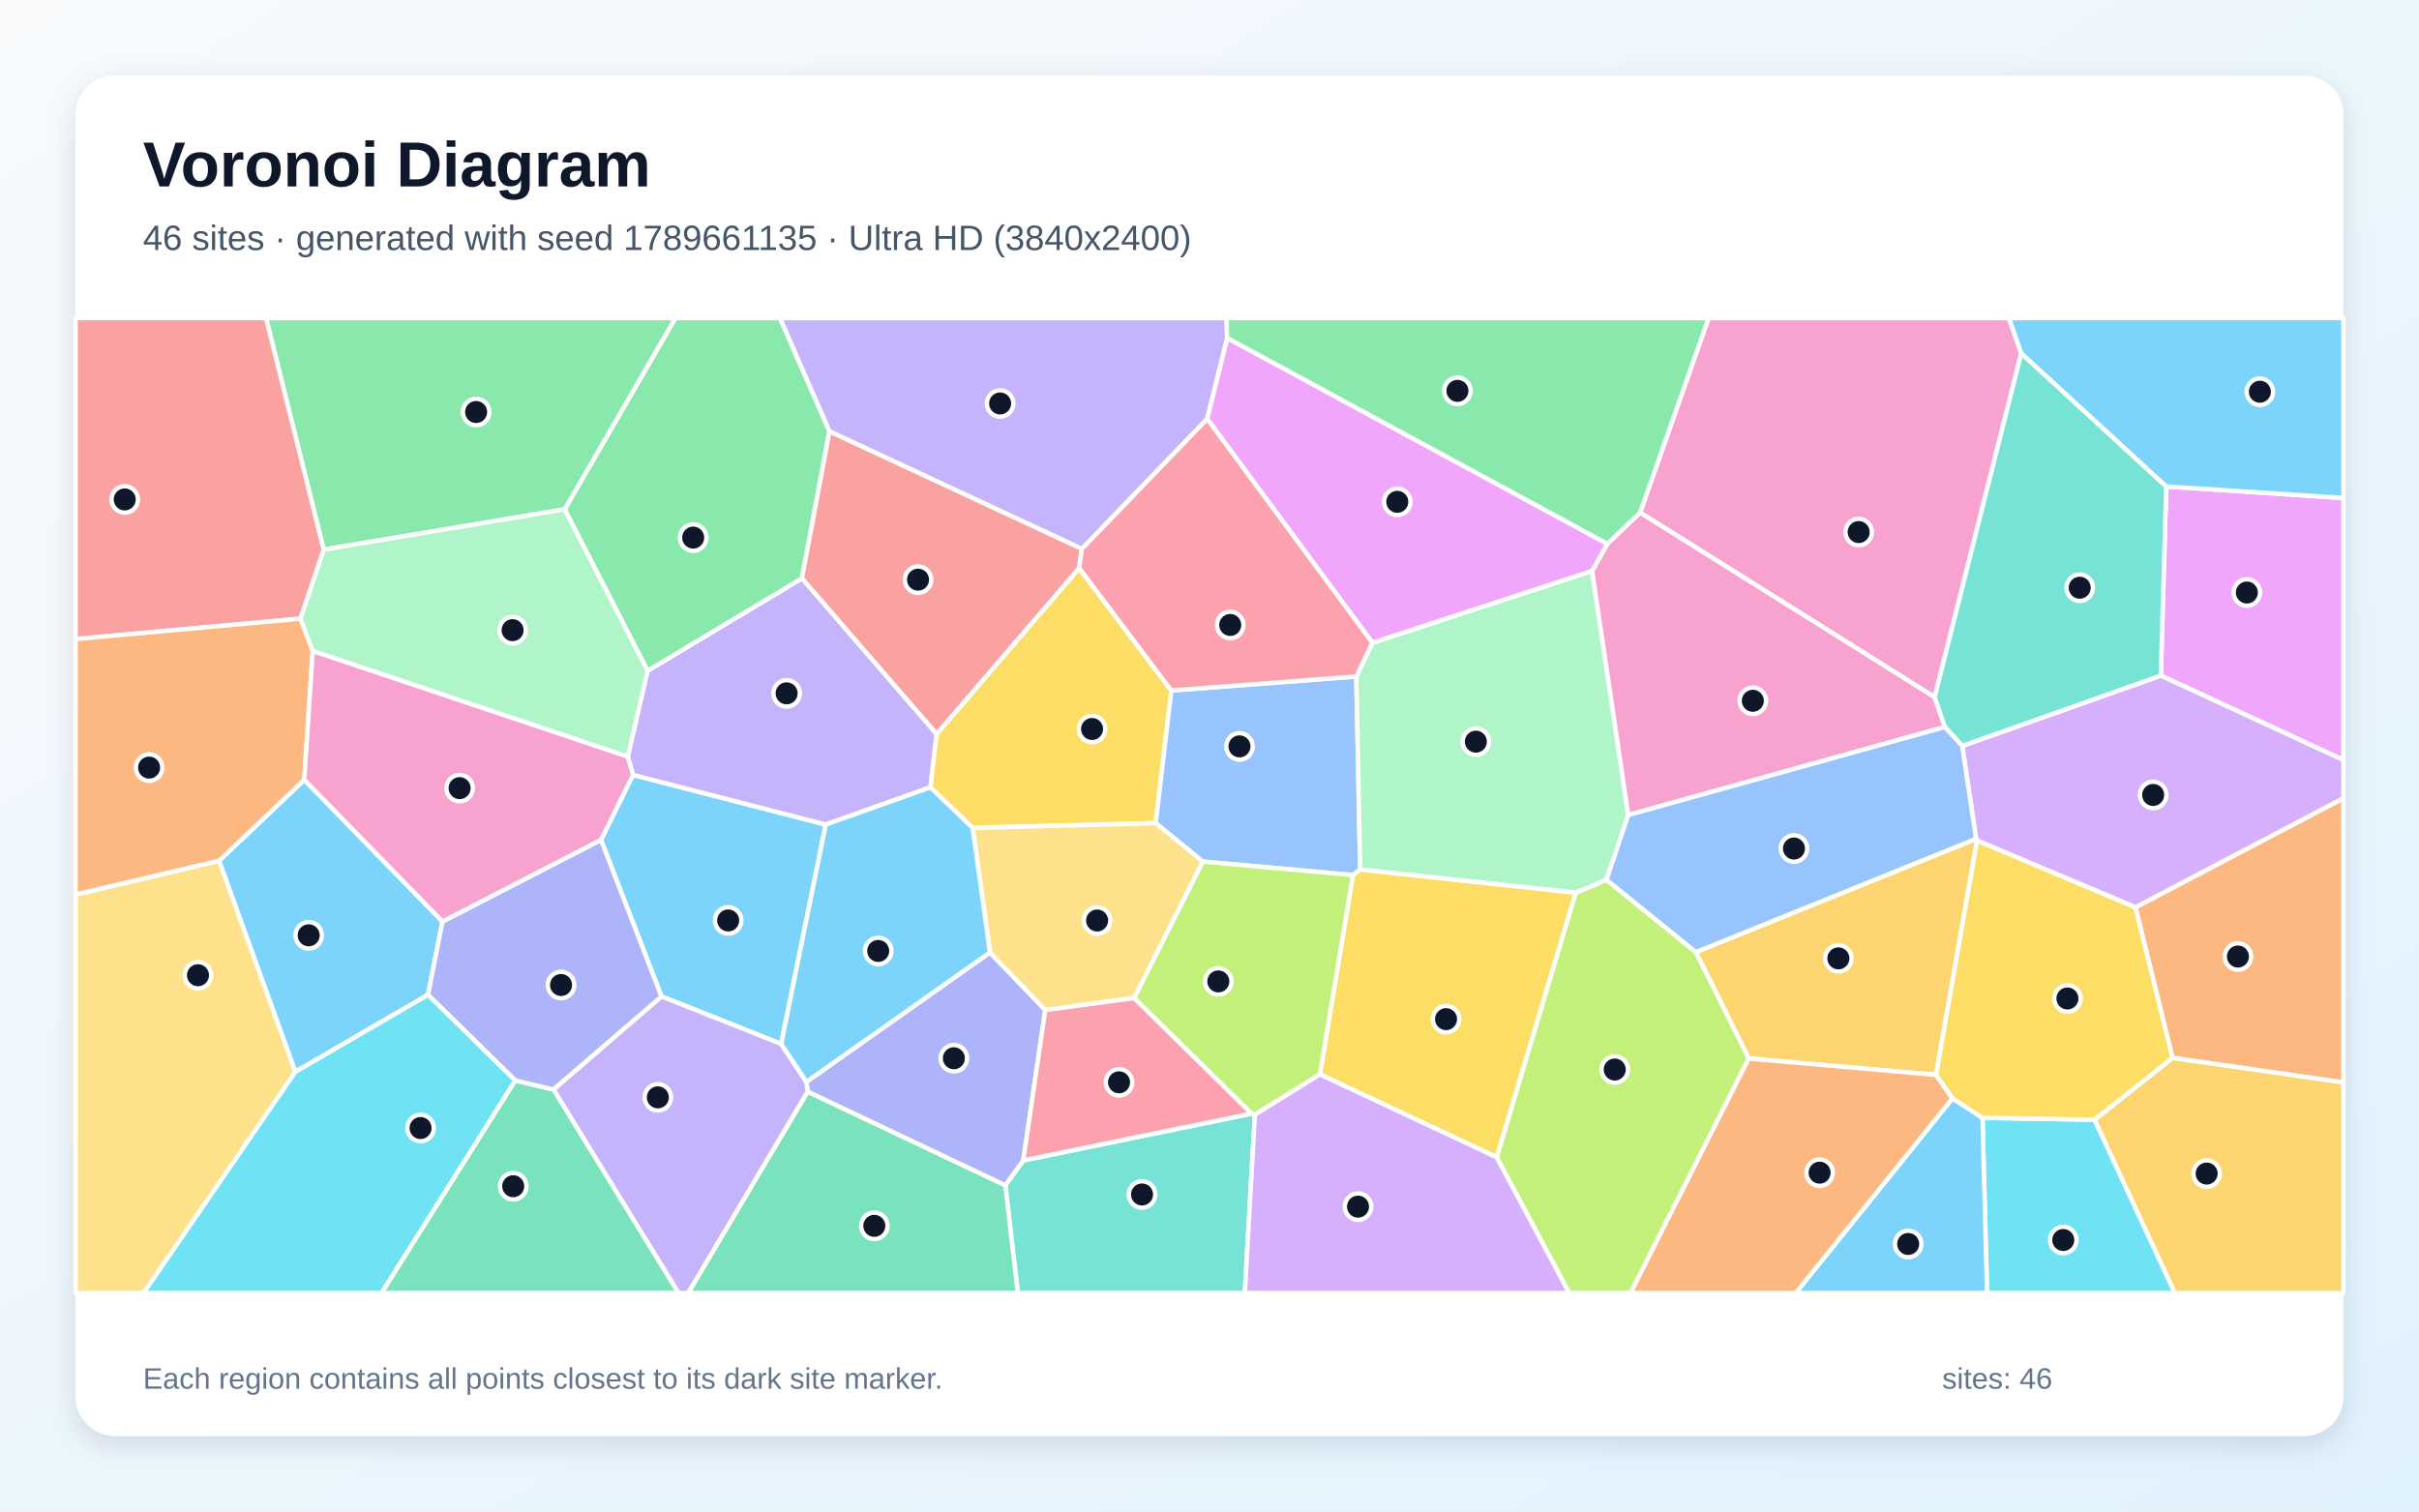
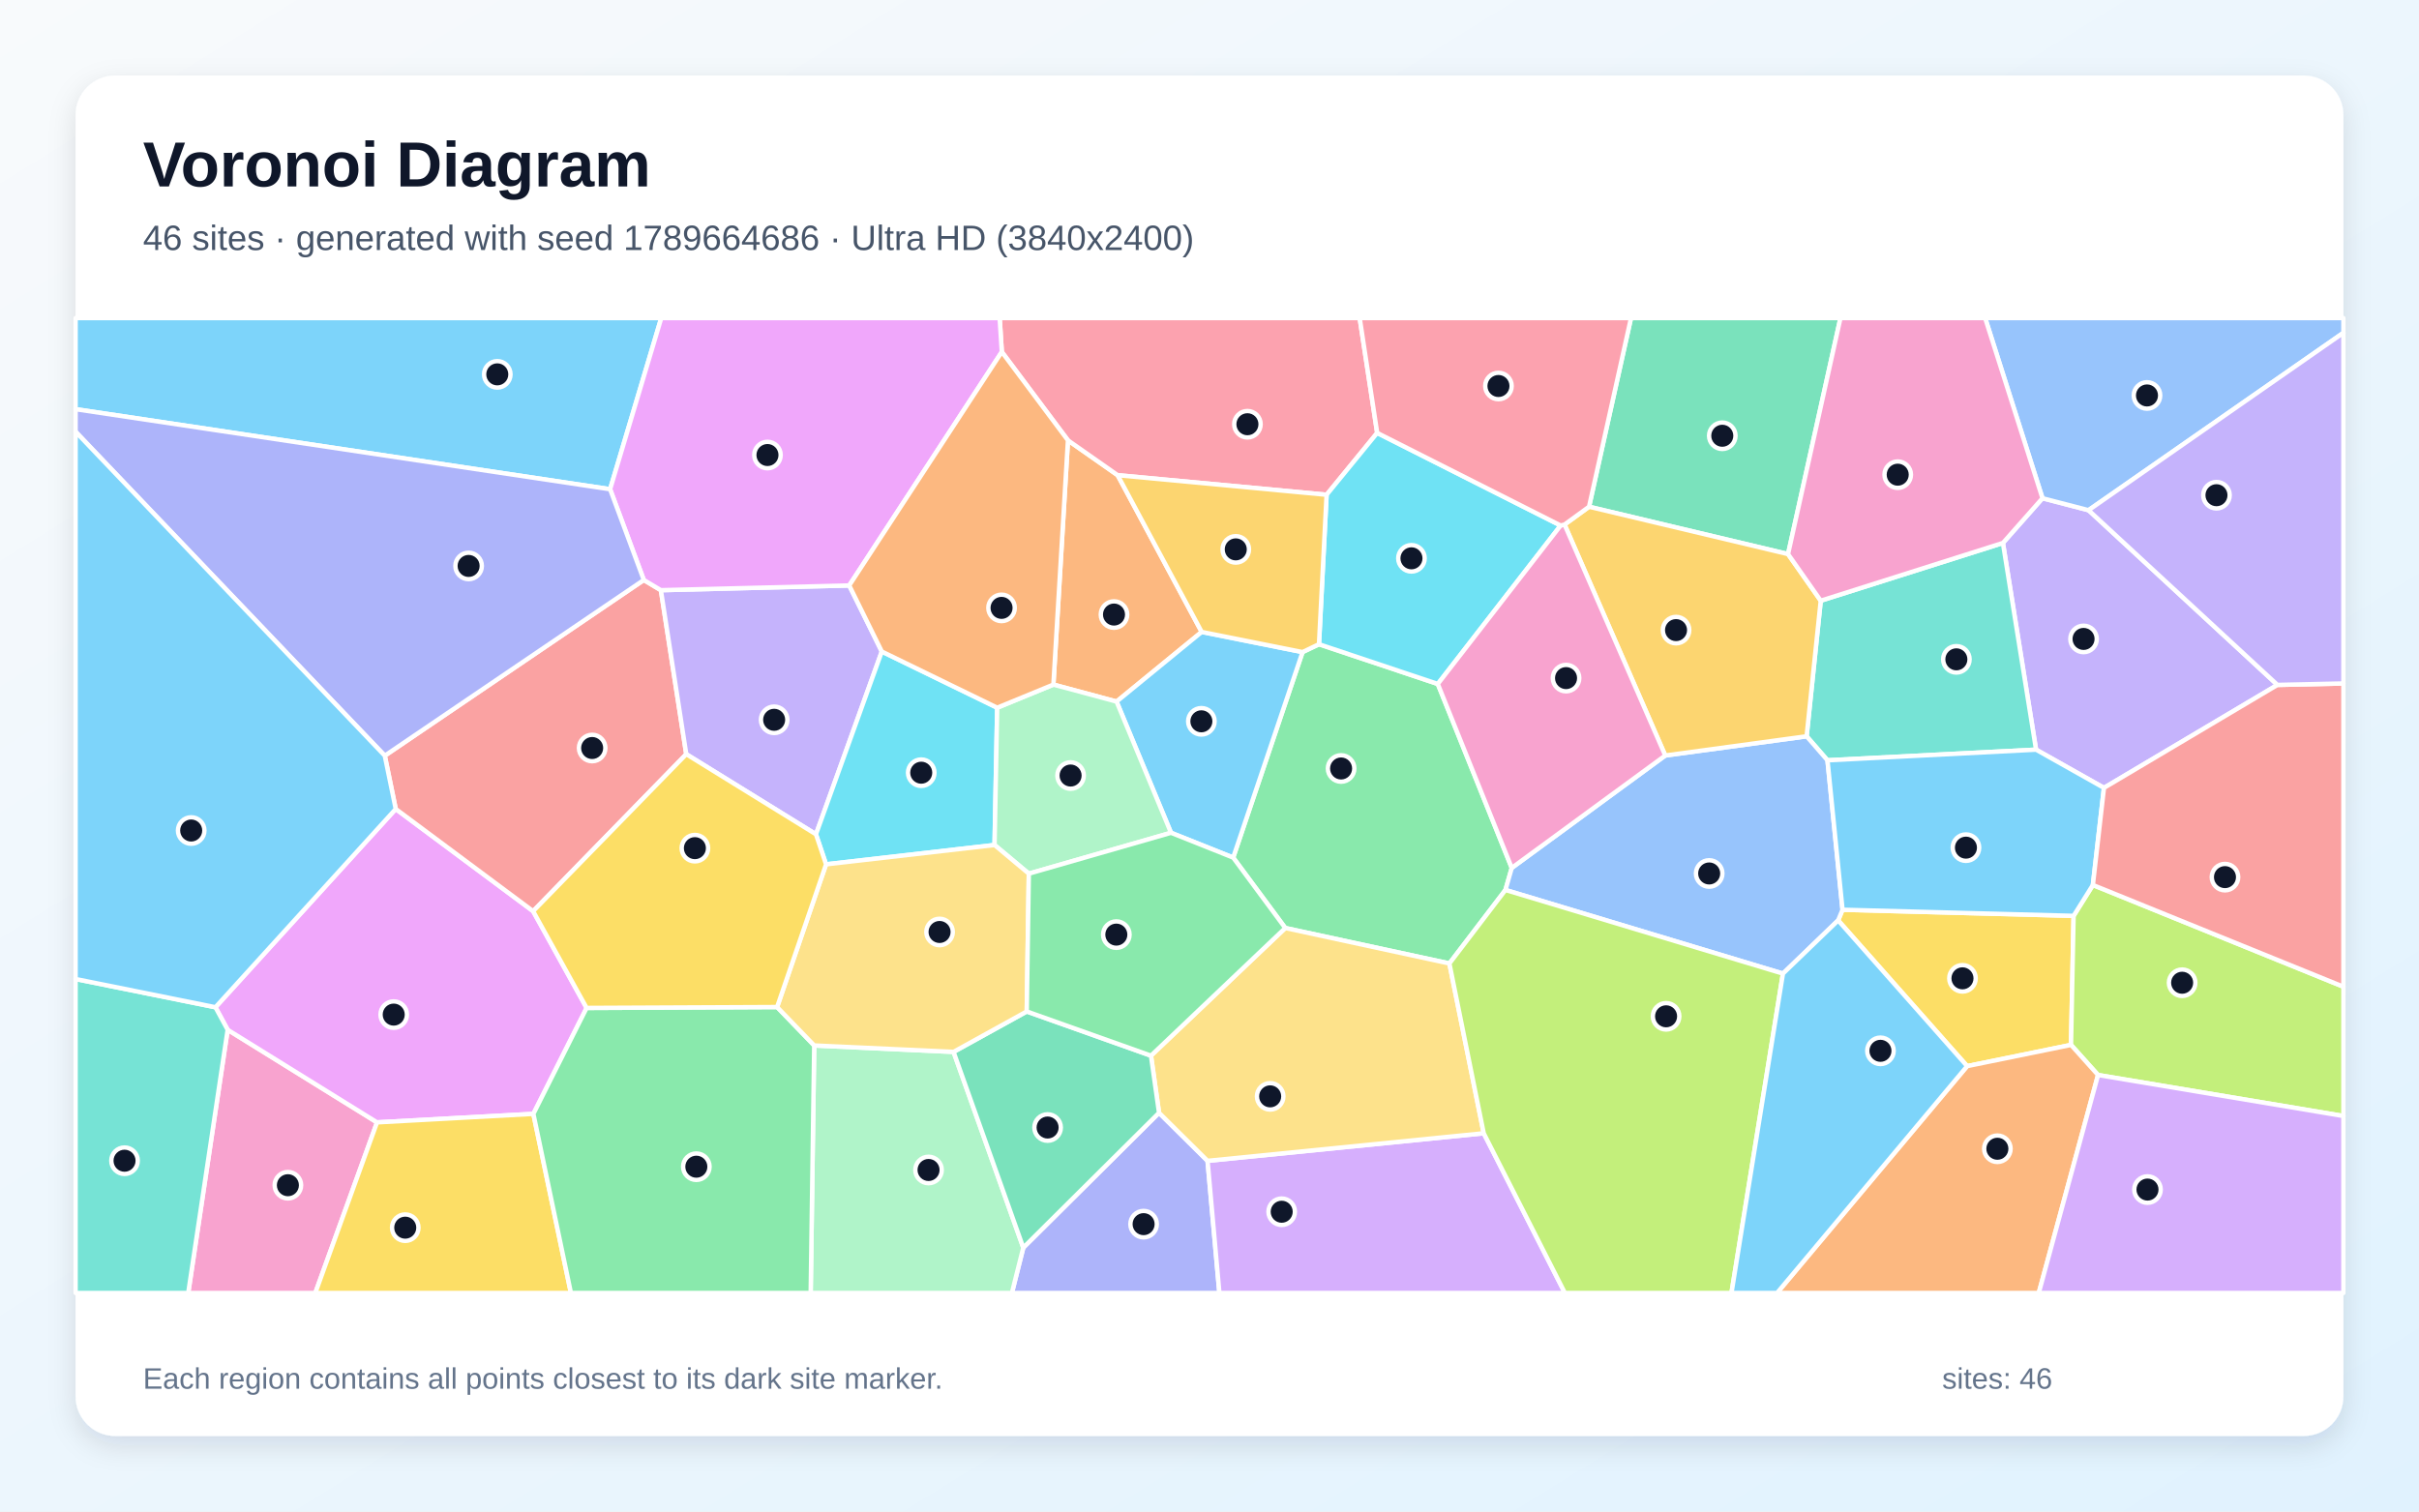
<svg xmlns="http://www.w3.org/2000/svg" width="3840" height="2400" viewBox="0 0 3840 2400" role="img" aria-labelledby="title description">
  <defs>
    <linearGradient id="background" x1="0" y1="0" x2="1" y2="1">
      <stop stop-color="#F8FAFC" />
      <stop offset="1" stop-color="#E0F2FE" />
    </linearGradient>
    <filter id="shadow" x="-5%" y="-5%" width="110%" height="110%">
      <feDropShadow dx="0" dy="15" stdDeviation="22" flood-color="#0F172A" flood-opacity=".12" />
    </filter>
  </defs>
  <rect width="3840" height="2400" fill="url(#background)" />
  <rect x="120" y="120" width="3600" height="2160" rx="63" fill="#FFFFFF" filter="url(#shadow)" />
  <g font-family="Arial, sans-serif">
    <text x="227" y="296" font-size="101" font-weight="700" fill="#0F172A">Voronoi Diagram</text>
-     <text x="227" y="397" font-size="56" fill="#475569">46 sites · generated with seed 1789661135 · Ultra HD (3840x2400)</text>
+     <text x="227" y="397" font-size="56" fill="#475569">46 sites · generated with seed 1789664686 · Ultra HD (3840x2400)</text>
  </g>
  <g stroke="#FFFFFF" stroke-width="7" stroke-linejoin="round">
-     <polygon points="1240.1,1657.6 1050.0,1582.1 954.0,1333.5 1004.9,1230.4 1310.8,1309.2" fill="#38BDF8" fill-opacity="0.65" />
-     <polygon points="996.5,1201.4 1027.9,1065.1 1273.0,918.2 1486.9,1165.4 1477.0,1250.1 1310.8,1309.2 1004.9,1230.4" fill="#A78BFA" fill-opacity="0.65" />
-     <polygon points="3208.6,560.8 3071.1,1107.0 2603.5,813.8 2712.2,505.0 3189.0,505.0" fill="#F472B6" fill-opacity="0.65" />
-     <polygon points="3448.7,1679.7 3389.8,1440.6 3720.0,1267.3 3720.0,1718.8" fill="#FB923C" fill-opacity="0.65" />
-     <polygon points="1713.0,901.9 1859.4,1096.4 1834.6,1307.0 1544.0,1314.6 1477.0,1250.1 1486.9,1165.4" fill="#FACC15" fill-opacity="0.65" />
-     <polygon points="1316.7,684.7 1273.0,918.2 1027.9,1065.1 896.3,808.7 1072.1,505.0 1238.2,505.0" fill="#4ADE80" fill-opacity="0.65" />
-     <polygon points="1595.8,1882.0 1624.4,1842.5 1987.0,1768.1 1992.0,1769.9 1976.1,2053.0 1615.8,2053.0" fill="#2DD4BF" fill-opacity="0.65" />
-     <polygon points="2153.1,1074.1 2159.2,1380.7 2147.7,1389.4 1909.2,1368.0 1834.6,1307.0 1859.4,1096.4" fill="#60A5FA" fill-opacity="0.65" />
-     <polygon points="3430.1,1072.7 3438.8,772.4 3720.0,790.7 3720.0,1206.8" fill="#E879F9" fill-opacity="0.65" />
-     <polygon points="1282.1,1733.2 1595.8,1882.0 1615.8,2053.0 1092.3,2053.0" fill="#34D399" fill-opacity="0.65" />
-     <polygon points="514.0,872.7 477.0,982.3 120.0,1014.7 120.0,505.0 422.5,505.0" fill="#F87171" fill-opacity="0.65" />
-     <polygon points="1282.1,1733.2 1280.1,1717.8 1571.5,1512.3 1659.3,1603.6 1624.4,1842.5 1595.8,1882.0" fill="#818CF8" fill-opacity="0.65" />
-     <polygon points="3073.3,1706.7 2776.0,1680.7 2692.0,1511.8 3136.9,1331.8 3138.4,1334.7" fill="#FBBF24" fill-opacity="0.65" />
-     <polygon points="2375.8,1837.5 2501.2,1417.5 2550.2,1396.8 2692.0,1511.8 2776.0,1680.7 2588.4,2053.0 2490.9,2053.0" fill="#A3E635" fill-opacity="0.65" />
-     <polygon points="3389.8,1440.6 3138.4,1334.7 3136.9,1331.8 3114.9,1184.4 3430.1,1072.7 3720.0,1206.8 3720.0,1267.3" fill="#C084FC" fill-opacity="0.65" />
-     <polygon points="1800.3,1584.4 1987.0,1768.1 1624.4,1842.5 1659.3,1603.6" fill="#FB7185" fill-opacity="0.65" />
-     <polygon points="3147.1,1774.9 3325.0,1777.9 3452.5,2053.0 3154.3,2053.0" fill="#22D3EE" fill-opacity="0.65" />
-     <polygon points="2178.5,1020.6 2527.4,906.4 2584.7,1294.1 2550.2,1396.8 2501.2,1417.5 2159.2,1380.7 2153.1,1074.1" fill="#86EFAC" fill-opacity="0.65" />
-     <polygon points="120.0,1420.3 347.9,1366.6 469.0,1701.8 227.9,2053.0 120.0,2053.0" fill="#FCD34D" fill-opacity="0.65" />
-     <polygon points="702.4,1463.2 679.4,1579.6 469.0,1701.8 347.9,1366.6 483.0,1238.1" fill="#38BDF8" fill-opacity="0.65" />
-     <polygon points="3099.4,1743.9 3147.1,1774.9 3154.3,2053.0 2850.5,2053.0" fill="#38BDF8" fill-opacity="0.65" />
-     <polygon points="878.5,1729.9 1050.0,1582.1 1240.1,1657.6 1280.1,1717.8 1282.1,1733.2 1092.3,2053.0 1077.0,2053.0" fill="#A78BFA" fill-opacity="0.65" />
-     <polygon points="3087.4,1154.3 2584.7,1294.1 2527.4,906.4 2551.5,863.4 2603.5,813.8 3071.1,1107.0" fill="#F472B6" fill-opacity="0.65" />
-     <polygon points="496.5,1033.7 483.0,1238.1 347.9,1366.6 120.0,1420.3 120.0,1014.7 477.0,982.3" fill="#FB923C" fill-opacity="0.65" />
-     <polygon points="2095.2,1705.9 2147.7,1389.4 2159.2,1380.7 2501.2,1417.5 2375.8,1837.5" fill="#FACC15" fill-opacity="0.65" />
-     <polygon points="896.3,808.7 514.0,872.7 422.5,505.0 1072.1,505.0" fill="#4ADE80" fill-opacity="0.65" />
-     <polygon points="3438.8,772.4 3430.1,1072.7 3114.9,1184.4 3087.4,1154.3 3071.1,1107.0 3208.6,560.8" fill="#2DD4BF" fill-opacity="0.65" />
-     <polygon points="3087.4,1154.3 3114.9,1184.4 3136.9,1331.8 2692.0,1511.8 2550.2,1396.8 2584.7,1294.1" fill="#60A5FA" fill-opacity="0.65" />
-     <polygon points="2551.5,863.4 2527.4,906.4 2178.5,1020.6 1916.2,664.9 1948.0,536.5" fill="#E879F9" fill-opacity="0.65" />
-     <polygon points="817.8,1715.5 878.5,1729.9 1077.0,2053.0 605.5,2053.0" fill="#34D399" fill-opacity="0.65" />
-     <polygon points="1717.4,871.3 1713.0,901.9 1486.9,1165.4 1273.0,918.2 1316.7,684.7" fill="#F87171" fill-opacity="0.65" />
-     <polygon points="878.5,1729.9 817.8,1715.5 679.4,1579.6 702.4,1463.2 954.0,1333.5 1050.0,1582.1" fill="#818CF8" fill-opacity="0.65" />
-     <polygon points="3325.0,1777.9 3448.7,1679.7 3720.0,1718.8 3720.0,2053.0 3452.5,2053.0" fill="#FBBF24" fill-opacity="0.65" />
-     <polygon points="2095.2,1705.9 1992.0,1769.9 1987.0,1768.1 1800.3,1584.4 1909.2,1368.0 2147.7,1389.4" fill="#A3E635" fill-opacity="0.65" />
-     <polygon points="1992.0,1769.9 2095.2,1705.9 2375.8,1837.5 2490.9,2053.0 1976.1,2053.0" fill="#C084FC" fill-opacity="0.65" />
-     <polygon points="1916.2,664.9 2178.5,1020.6 2153.1,1074.1 1859.4,1096.4 1713.0,901.9 1717.4,871.3" fill="#FB7185" fill-opacity="0.65" />
-     <polygon points="469.0,1701.8 679.4,1579.6 817.8,1715.5 605.5,2053.0 227.9,2053.0" fill="#22D3EE" fill-opacity="0.65" />
-     <polygon points="896.3,808.7 1027.9,1065.1 996.5,1201.4 496.5,1033.7 477.0,982.3 514.0,872.7" fill="#86EFAC" fill-opacity="0.65" />
-     <polygon points="1909.2,1368.0 1800.3,1584.4 1659.3,1603.6 1571.5,1512.3 1544.0,1314.6 1834.6,1307.0" fill="#FCD34D" fill-opacity="0.65" />
-     <polygon points="3438.8,772.4 3208.6,560.8 3189.0,505.0 3720.0,505.0 3720.0,790.7" fill="#38BDF8" fill-opacity="0.65" />
-     <polygon points="1571.5,1512.3 1280.1,1717.8 1240.1,1657.6 1310.8,1309.2 1477.0,1250.1 1544.0,1314.6" fill="#38BDF8" fill-opacity="0.65" />
-     <polygon points="1948.0,536.5 1916.2,664.9 1717.4,871.3 1316.7,684.7 1238.2,505.0 1947.1,505.0" fill="#A78BFA" fill-opacity="0.65" />
-     <polygon points="702.4,1463.2 483.0,1238.1 496.5,1033.7 996.5,1201.4 1004.9,1230.4 954.0,1333.5" fill="#F472B6" fill-opacity="0.65" />
-     <polygon points="2776.0,1680.7 3073.3,1706.7 3099.4,1743.9 2850.5,2053.0 2588.4,2053.0" fill="#FB923C" fill-opacity="0.65" />
-     <polygon points="3325.0,1777.9 3147.1,1774.9 3099.4,1743.9 3073.3,1706.7 3138.4,1334.7 3389.8,1440.6 3448.7,1679.7" fill="#FACC15" fill-opacity="0.65" />
-     <polygon points="2603.5,813.8 2551.5,863.4 1948.0,536.5 1947.1,505.0 2712.2,505.0" fill="#4ADE80" fill-opacity="0.65" />
+     <polygon points="968.5,776.8 120.0,649.7 120.0,505.0 1049.7,505.0" fill="#38BDF8" fill-opacity="0.65" />
+     <polygon points="3615.3,1087.5 3339.9,1251.0 3232.1,1190.3 3179.5,862.1 3242.3,791.1 3315.4,810.1" fill="#A78BFA" fill-opacity="0.65" />
+     <polygon points="361.4,1635.1 598.5,1782.1 500.5,2053.0 298.8,2053.0" fill="#F472B6" fill-opacity="0.65" />
+     <polygon points="1672.2,1087.0 1695.3,699.2 1774.2,754.5 1907.6,1003.4 1772.5,1114.0" fill="#FB923C" fill-opacity="0.65" />
+     <polygon points="3122.7,1692.8 2917.9,1461.4 2924.9,1444.5 3291.7,1454.2 3287.6,1659.1" fill="#FACC15" fill-opacity="0.65" />
+     <polygon points="2300.8,1529.8 2040.3,1473.5 1957.6,1361.7 2067.7,1035.4 2093.8,1022.9 2282.4,1086.0 2399.8,1378.1 2389.8,1413.1" fill="#4ADE80" fill-opacity="0.65" />
+     <polygon points="2901.0,1207.2 2867.9,1169.1 2890.3,953.8 3179.5,862.1 3232.1,1190.3" fill="#2DD4BF" fill-opacity="0.65" />
+     <polygon points="2830.3,1545.9 2389.8,1413.1 2399.8,1378.1 2643.5,1199.6 2867.9,1169.1 2901.0,1207.2 2924.9,1444.5 2917.9,1461.4" fill="#60A5FA" fill-opacity="0.65" />
+     <polygon points="931.2,1600.4 846.7,1768.6 598.5,1782.1 361.4,1635.1 342.0,1599.3 628.2,1284.5 846.3,1446.8" fill="#E879F9" fill-opacity="0.65" />
+     <polygon points="2838.4,879.8 2522.5,804.6 2589.1,505.0 2921.6,505.0" fill="#34D399" fill-opacity="0.65" />
+     <polygon points="610.8,1199.9 1022.0,920.9 1049.1,937.1 1089.4,1197.5 846.3,1446.8 628.2,1284.5" fill="#F87171" fill-opacity="0.65" />
+     <polygon points="1624.4,1981.1 1839.9,1766.9 1916.9,1843.2 1935.7,2053.0 1606.3,2053.0" fill="#818CF8" fill-opacity="0.65" />
+     <polygon points="2483.6,832.9 2522.5,804.6 2838.4,879.8 2890.3,953.8 2867.9,1169.1 2643.5,1199.6" fill="#FBBF24" fill-opacity="0.65" />
+     <polygon points="3330.5,1706.9 3287.6,1659.1 3291.7,1454.2 3322.3,1405.2 3720.0,1566.7 3720.0,1772.0" fill="#A3E635" fill-opacity="0.65" />
+     <polygon points="1916.9,1843.2 2355.3,1799.4 2484.2,2053.0 1935.7,2053.0" fill="#C084FC" fill-opacity="0.65" />
+     <polygon points="2186.2,687.4 2105.9,785.6 1774.2,754.5 1695.3,699.2 1590.3,558.7 1586.9,505.0 2158.4,505.0" fill="#FB7185" fill-opacity="0.65" />
+     <polygon points="2477.4,834.4 2282.4,1086.0 2093.8,1022.9 2105.9,785.6 2186.2,687.4" fill="#22D3EE" fill-opacity="0.65" />
+     <polygon points="1292.5,1660.0 1513.7,1670.2 1624.4,1981.1 1606.3,2053.0 1286.9,2053.0" fill="#86EFAC" fill-opacity="0.65" />
+     <polygon points="2355.3,1799.4 1916.9,1843.2 1839.9,1766.9 1827.1,1676.2 2040.3,1473.5 2300.8,1529.8" fill="#FCD34D" fill-opacity="0.65" />
+     <polygon points="3322.3,1405.2 3291.7,1454.2 2924.9,1444.5 2901.0,1207.2 3232.1,1190.3 3339.9,1251.0" fill="#38BDF8" fill-opacity="0.65" />
+     <polygon points="1858.9,1322.3 1772.5,1114.0 1907.6,1003.4 2067.7,1035.4 1957.6,1361.7" fill="#38BDF8" fill-opacity="0.65" />
+     <polygon points="1399.8,1034.5 1295.3,1324.7 1089.4,1197.5 1049.1,937.1 1348.1,929.6" fill="#A78BFA" fill-opacity="0.65" />
+     <polygon points="2477.4,834.4 2483.6,832.9 2643.5,1199.6 2399.8,1378.1 2282.4,1086.0" fill="#F472B6" fill-opacity="0.65" />
+     <polygon points="3122.7,1692.8 3287.6,1659.1 3330.5,1706.9 3236.4,2053.0 2820.9,2053.0" fill="#FB923C" fill-opacity="0.65" />
+     <polygon points="598.5,1782.1 846.7,1768.6 906.3,2053.0 500.5,2053.0" fill="#FACC15" fill-opacity="0.65" />
+     <polygon points="846.7,1768.6 931.2,1600.4 1233.6,1599.0 1292.5,1660.0 1286.9,2053.0 906.3,2053.0" fill="#4ADE80" fill-opacity="0.65" />
+     <polygon points="120.0,1554.5 342.0,1599.3 361.4,1635.1 298.8,2053.0 120.0,2053.0" fill="#2DD4BF" fill-opacity="0.65" />
+     <polygon points="3315.4,810.1 3242.3,791.1 3151.3,505.0 3720.0,505.0 3720.0,528.4" fill="#60A5FA" fill-opacity="0.65" />
+     <polygon points="1590.3,558.7 1348.1,929.6 1049.1,937.1 1022.0,920.9 968.5,776.8 1049.7,505.0 1586.9,505.0" fill="#E879F9" fill-opacity="0.65" />
+     <polygon points="1513.7,1670.2 1629.9,1606.0 1827.1,1676.2 1839.9,1766.9 1624.4,1981.1" fill="#34D399" fill-opacity="0.65" />
+     <polygon points="3322.3,1405.2 3339.9,1251.0 3615.3,1087.5 3720.0,1085.2 3720.0,1566.7" fill="#F87171" fill-opacity="0.65" />
+     <polygon points="1022.0,920.9 610.8,1199.9 120.0,685.5 120.0,649.7 968.5,776.8" fill="#818CF8" fill-opacity="0.65" />
+     <polygon points="2105.9,785.6 2093.8,1022.9 2067.7,1035.4 1907.6,1003.4 1774.2,754.5" fill="#FBBF24" fill-opacity="0.65" />
+     <polygon points="2355.3,1799.4 2300.8,1529.8 2389.8,1413.1 2830.3,1545.9 2748.6,2053.0 2484.2,2053.0" fill="#A3E635" fill-opacity="0.65" />
+     <polygon points="3330.5,1706.9 3720.0,1772.0 3720.0,2053.0 3236.4,2053.0" fill="#C084FC" fill-opacity="0.65" />
+     <polygon points="2522.5,804.6 2483.6,832.9 2477.4,834.4 2186.2,687.4 2158.4,505.0 2589.1,505.0" fill="#FB7185" fill-opacity="0.65" />
+     <polygon points="1583.0,1123.7 1578.8,1341.7 1311.3,1372.4 1295.3,1324.7 1399.8,1034.5" fill="#22D3EE" fill-opacity="0.65" />
+     <polygon points="1858.9,1322.3 1633.2,1387.2 1578.8,1341.7 1583.0,1123.7 1672.2,1087.0 1772.5,1114.0" fill="#86EFAC" fill-opacity="0.65" />
+     <polygon points="1633.2,1387.2 1629.9,1606.0 1513.7,1670.2 1292.5,1660.0 1233.6,1599.0 1311.3,1372.4 1578.8,1341.7" fill="#FCD34D" fill-opacity="0.65" />
+     <polygon points="610.8,1199.9 628.2,1284.5 342.0,1599.3 120.0,1554.5 120.0,685.5" fill="#38BDF8" fill-opacity="0.65" />
+     <polygon points="2830.3,1545.9 2917.9,1461.4 3122.7,1692.8 2820.9,2053.0 2748.6,2053.0" fill="#38BDF8" fill-opacity="0.65" />
+     <polygon points="3615.3,1087.5 3315.4,810.1 3720.0,528.4 3720.0,1085.2" fill="#A78BFA" fill-opacity="0.65" />
+     <polygon points="2890.3,953.8 2838.4,879.8 2921.6,505.0 3151.3,505.0 3242.3,791.1 3179.5,862.1" fill="#F472B6" fill-opacity="0.65" />
+     <polygon points="1583.0,1123.7 1399.8,1034.5 1348.1,929.6 1590.3,558.7 1695.3,699.2 1672.2,1087.0" fill="#FB923C" fill-opacity="0.65" />
+     <polygon points="1295.3,1324.7 1311.3,1372.4 1233.6,1599.0 931.2,1600.4 846.3,1446.8 1089.4,1197.5" fill="#FACC15" fill-opacity="0.65" />
+     <polygon points="1827.1,1676.2 1629.9,1606.0 1633.2,1387.2 1858.9,1322.3 1957.6,1361.7 2040.3,1473.5" fill="#4ADE80" fill-opacity="0.65" />
  </g>
  <g>
-     <circle cx="1155.9" cy="1461.5" r="21" fill="#0F172A" stroke="#FFFFFF" stroke-width="7" />
-     <circle cx="1248.7" cy="1100.9" r="21" fill="#0F172A" stroke="#FFFFFF" stroke-width="7" />
-     <circle cx="2950.5" cy="844.8" r="21" fill="#0F172A" stroke="#FFFFFF" stroke-width="7" />
-     <circle cx="3552.6" cy="1518.8" r="21" fill="#0F172A" stroke="#FFFFFF" stroke-width="7" />
-     <circle cx="1733.6" cy="1157.5" r="21" fill="#0F172A" stroke="#FFFFFF" stroke-width="7" />
-     <circle cx="1100.4" cy="853.6" r="21" fill="#0F172A" stroke="#FFFFFF" stroke-width="7" />
-     <circle cx="1812.9" cy="1896.6" r="21" fill="#0F172A" stroke="#FFFFFF" stroke-width="7" />
-     <circle cx="1967.6" cy="1185.1" r="21" fill="#0F172A" stroke="#FFFFFF" stroke-width="7" />
-     <circle cx="3566.7" cy="940.8" r="21" fill="#0F172A" stroke="#FFFFFF" stroke-width="7" />
-     <circle cx="1387.9" cy="1946.4" r="21" fill="#0F172A" stroke="#FFFFFF" stroke-width="7" />
-     <circle cx="198.0" cy="793.0" r="21" fill="#0F172A" stroke="#FFFFFF" stroke-width="7" />
-     <circle cx="1514.2" cy="1680.3" r="21" fill="#0F172A" stroke="#FFFFFF" stroke-width="7" />
-     <circle cx="2918.3" cy="1521.7" r="21" fill="#0F172A" stroke="#FFFFFF" stroke-width="7" />
-     <circle cx="2563.3" cy="1698.2" r="21" fill="#0F172A" stroke="#FFFFFF" stroke-width="7" />
-     <circle cx="3418.0" cy="1262.2" r="21" fill="#0F172A" stroke="#FFFFFF" stroke-width="7" />
-     <circle cx="1776.4" cy="1718.5" r="21" fill="#0F172A" stroke="#FFFFFF" stroke-width="7" />
-     <circle cx="3275.3" cy="1968.9" r="21" fill="#0F172A" stroke="#FFFFFF" stroke-width="7" />
-     <circle cx="2342.8" cy="1177.6" r="21" fill="#0F172A" stroke="#FFFFFF" stroke-width="7" />
-     <circle cx="314.3" cy="1548.5" r="21" fill="#0F172A" stroke="#FFFFFF" stroke-width="7" />
-     <circle cx="490.0" cy="1485.1" r="21" fill="#0F172A" stroke="#FFFFFF" stroke-width="7" />
-     <circle cx="3029.1" cy="1975.2" r="21" fill="#0F172A" stroke="#FFFFFF" stroke-width="7" />
-     <circle cx="1044.3" cy="1742.4" r="21" fill="#0F172A" stroke="#FFFFFF" stroke-width="7" />
-     <circle cx="2782.5" cy="1112.7" r="21" fill="#0F172A" stroke="#FFFFFF" stroke-width="7" />
-     <circle cx="236.7" cy="1218.8" r="21" fill="#0F172A" stroke="#FFFFFF" stroke-width="7" />
-     <circle cx="2295.5" cy="1618.2" r="21" fill="#0F172A" stroke="#FFFFFF" stroke-width="7" />
-     <circle cx="755.8" cy="654.2" r="21" fill="#0F172A" stroke="#FFFFFF" stroke-width="7" />
-     <circle cx="3301.4" cy="933.2" r="21" fill="#0F172A" stroke="#FFFFFF" stroke-width="7" />
-     <circle cx="2847.8" cy="1347.3" r="21" fill="#0F172A" stroke="#FFFFFF" stroke-width="7" />
-     <circle cx="2218.1" cy="796.8" r="21" fill="#0F172A" stroke="#FFFFFF" stroke-width="7" />
-     <circle cx="814.7" cy="1883.5" r="21" fill="#0F172A" stroke="#FFFFFF" stroke-width="7" />
-     <circle cx="1457.3" cy="920.4" r="21" fill="#0F172A" stroke="#FFFFFF" stroke-width="7" />
-     <circle cx="890.6" cy="1564.0" r="21" fill="#0F172A" stroke="#FFFFFF" stroke-width="7" />
-     <circle cx="3502.9" cy="1863.4" r="21" fill="#0F172A" stroke="#FFFFFF" stroke-width="7" />
-     <circle cx="1934.0" cy="1558.3" r="21" fill="#0F172A" stroke="#FFFFFF" stroke-width="7" />
-     <circle cx="2155.8" cy="1915.9" r="21" fill="#0F172A" stroke="#FFFFFF" stroke-width="7" />
-     <circle cx="1952.9" cy="992.3" r="21" fill="#0F172A" stroke="#FFFFFF" stroke-width="7" />
-     <circle cx="667.6" cy="1791.1" r="21" fill="#0F172A" stroke="#FFFFFF" stroke-width="7" />
-     <circle cx="813.7" cy="1000.6" r="21" fill="#0F172A" stroke="#FFFFFF" stroke-width="7" />
-     <circle cx="1741.6" cy="1461.6" r="21" fill="#0F172A" stroke="#FFFFFF" stroke-width="7" />
-     <circle cx="3587.4" cy="622.0" r="21" fill="#0F172A" stroke="#FFFFFF" stroke-width="7" />
-     <circle cx="1394.1" cy="1509.9" r="21" fill="#0F172A" stroke="#FFFFFF" stroke-width="7" />
-     <circle cx="1587.6" cy="640.6" r="21" fill="#0F172A" stroke="#FFFFFF" stroke-width="7" />
-     <circle cx="729.6" cy="1251.4" r="21" fill="#0F172A" stroke="#FFFFFF" stroke-width="7" />
-     <circle cx="2888.5" cy="1862.0" r="21" fill="#0F172A" stroke="#FFFFFF" stroke-width="7" />
-     <circle cx="3281.9" cy="1585.4" r="21" fill="#0F172A" stroke="#FFFFFF" stroke-width="7" />
-     <circle cx="2313.6" cy="620.6" r="21" fill="#0F172A" stroke="#FFFFFF" stroke-width="7" />
+     <circle cx="789.4" cy="594.4" r="21" fill="#0F172A" stroke="#FFFFFF" stroke-width="7" />
+     <circle cx="3307.5" cy="1014.5" r="21" fill="#0F172A" stroke="#FFFFFF" stroke-width="7" />
+     <circle cx="457.0" cy="1881.9" r="21" fill="#0F172A" stroke="#FFFFFF" stroke-width="7" />
+     <circle cx="1768.4" cy="975.8" r="21" fill="#0F172A" stroke="#FFFFFF" stroke-width="7" />
+     <circle cx="3115.3" cy="1553.4" r="21" fill="#0F172A" stroke="#FFFFFF" stroke-width="7" />
+     <circle cx="2128.9" cy="1220.2" r="21" fill="#0F172A" stroke="#FFFFFF" stroke-width="7" />
+     <circle cx="3105.6" cy="1046.9" r="21" fill="#0F172A" stroke="#FFFFFF" stroke-width="7" />
+     <circle cx="2713.2" cy="1386.9" r="21" fill="#0F172A" stroke="#FFFFFF" stroke-width="7" />
+     <circle cx="625.0" cy="1611.0" r="21" fill="#0F172A" stroke="#FFFFFF" stroke-width="7" />
+     <circle cx="2734.0" cy="691.9" r="21" fill="#0F172A" stroke="#FFFFFF" stroke-width="7" />
+     <circle cx="940.0" cy="1187.7" r="21" fill="#0F172A" stroke="#FFFFFF" stroke-width="7" />
+     <circle cx="1815.4" cy="1943.7" r="21" fill="#0F172A" stroke="#FFFFFF" stroke-width="7" />
+     <circle cx="2660.6" cy="1000.5" r="21" fill="#0F172A" stroke="#FFFFFF" stroke-width="7" />
+     <circle cx="3464.0" cy="1560.4" r="21" fill="#0F172A" stroke="#FFFFFF" stroke-width="7" />
+     <circle cx="2034.6" cy="1924.0" r="21" fill="#0F172A" stroke="#FFFFFF" stroke-width="7" />
+     <circle cx="1980.2" cy="673.6" r="21" fill="#0F172A" stroke="#FFFFFF" stroke-width="7" />
+     <circle cx="2240.6" cy="886.5" r="21" fill="#0F172A" stroke="#FFFFFF" stroke-width="7" />
+     <circle cx="1474.0" cy="1857.7" r="21" fill="#0F172A" stroke="#FFFFFF" stroke-width="7" />
+     <circle cx="2016.3" cy="1740.8" r="21" fill="#0F172A" stroke="#FFFFFF" stroke-width="7" />
+     <circle cx="3120.8" cy="1345.9" r="21" fill="#0F172A" stroke="#FFFFFF" stroke-width="7" />
+     <circle cx="1907.1" cy="1145.3" r="21" fill="#0F172A" stroke="#FFFFFF" stroke-width="7" />
+     <circle cx="1228.9" cy="1142.9" r="21" fill="#0F172A" stroke="#FFFFFF" stroke-width="7" />
+     <circle cx="2486.0" cy="1076.7" r="21" fill="#0F172A" stroke="#FFFFFF" stroke-width="7" />
+     <circle cx="3170.7" cy="1824.0" r="21" fill="#0F172A" stroke="#FFFFFF" stroke-width="7" />
+     <circle cx="643.3" cy="1949.3" r="21" fill="#0F172A" stroke="#FFFFFF" stroke-width="7" />
+     <circle cx="1105.4" cy="1852.5" r="21" fill="#0F172A" stroke="#FFFFFF" stroke-width="7" />
+     <circle cx="197.7" cy="1843.0" r="21" fill="#0F172A" stroke="#FFFFFF" stroke-width="7" />
+     <circle cx="3408.2" cy="627.9" r="21" fill="#0F172A" stroke="#FFFFFF" stroke-width="7" />
+     <circle cx="1218.3" cy="722.5" r="21" fill="#0F172A" stroke="#FFFFFF" stroke-width="7" />
+     <circle cx="1663.0" cy="1790.3" r="21" fill="#0F172A" stroke="#FFFFFF" stroke-width="7" />
+     <circle cx="3532.0" cy="1392.7" r="21" fill="#0F172A" stroke="#FFFFFF" stroke-width="7" />
+     <circle cx="743.9" cy="898.6" r="21" fill="#0F172A" stroke="#FFFFFF" stroke-width="7" />
+     <circle cx="1961.7" cy="872.3" r="21" fill="#0F172A" stroke="#FFFFFF" stroke-width="7" />
+     <circle cx="2644.8" cy="1613.7" r="21" fill="#0F172A" stroke="#FFFFFF" stroke-width="7" />
+     <circle cx="3409.0" cy="1888.8" r="21" fill="#0F172A" stroke="#FFFFFF" stroke-width="7" />
+     <circle cx="2378.7" cy="612.9" r="21" fill="#0F172A" stroke="#FFFFFF" stroke-width="7" />
+     <circle cx="1462.4" cy="1226.9" r="21" fill="#0F172A" stroke="#FFFFFF" stroke-width="7" />
+     <circle cx="1699.5" cy="1231.4" r="21" fill="#0F172A" stroke="#FFFFFF" stroke-width="7" />
+     <circle cx="1491.5" cy="1479.8" r="21" fill="#0F172A" stroke="#FFFFFF" stroke-width="7" />
+     <circle cx="303.5" cy="1318.7" r="21" fill="#0F172A" stroke="#FFFFFF" stroke-width="7" />
+     <circle cx="2985.1" cy="1668.5" r="21" fill="#0F172A" stroke="#FFFFFF" stroke-width="7" />
+     <circle cx="3518.5" cy="786.3" r="21" fill="#0F172A" stroke="#FFFFFF" stroke-width="7" />
+     <circle cx="3012.5" cy="753.7" r="21" fill="#0F172A" stroke="#FFFFFF" stroke-width="7" />
+     <circle cx="1589.9" cy="965.2" r="21" fill="#0F172A" stroke="#FFFFFF" stroke-width="7" />
+     <circle cx="1103.1" cy="1346.7" r="21" fill="#0F172A" stroke="#FFFFFF" stroke-width="7" />
+     <circle cx="1772.1" cy="1484.0" r="21" fill="#0F172A" stroke="#FFFFFF" stroke-width="7" />
  </g>
  <g font-family="Arial, sans-serif" font-size="47" fill="#64748B">
    <text x="227" y="2205">Each region contains all points closest to its dark site marker.</text>
    <text x="3083" y="2205">sites: 46</text>
  </g>
</svg>
